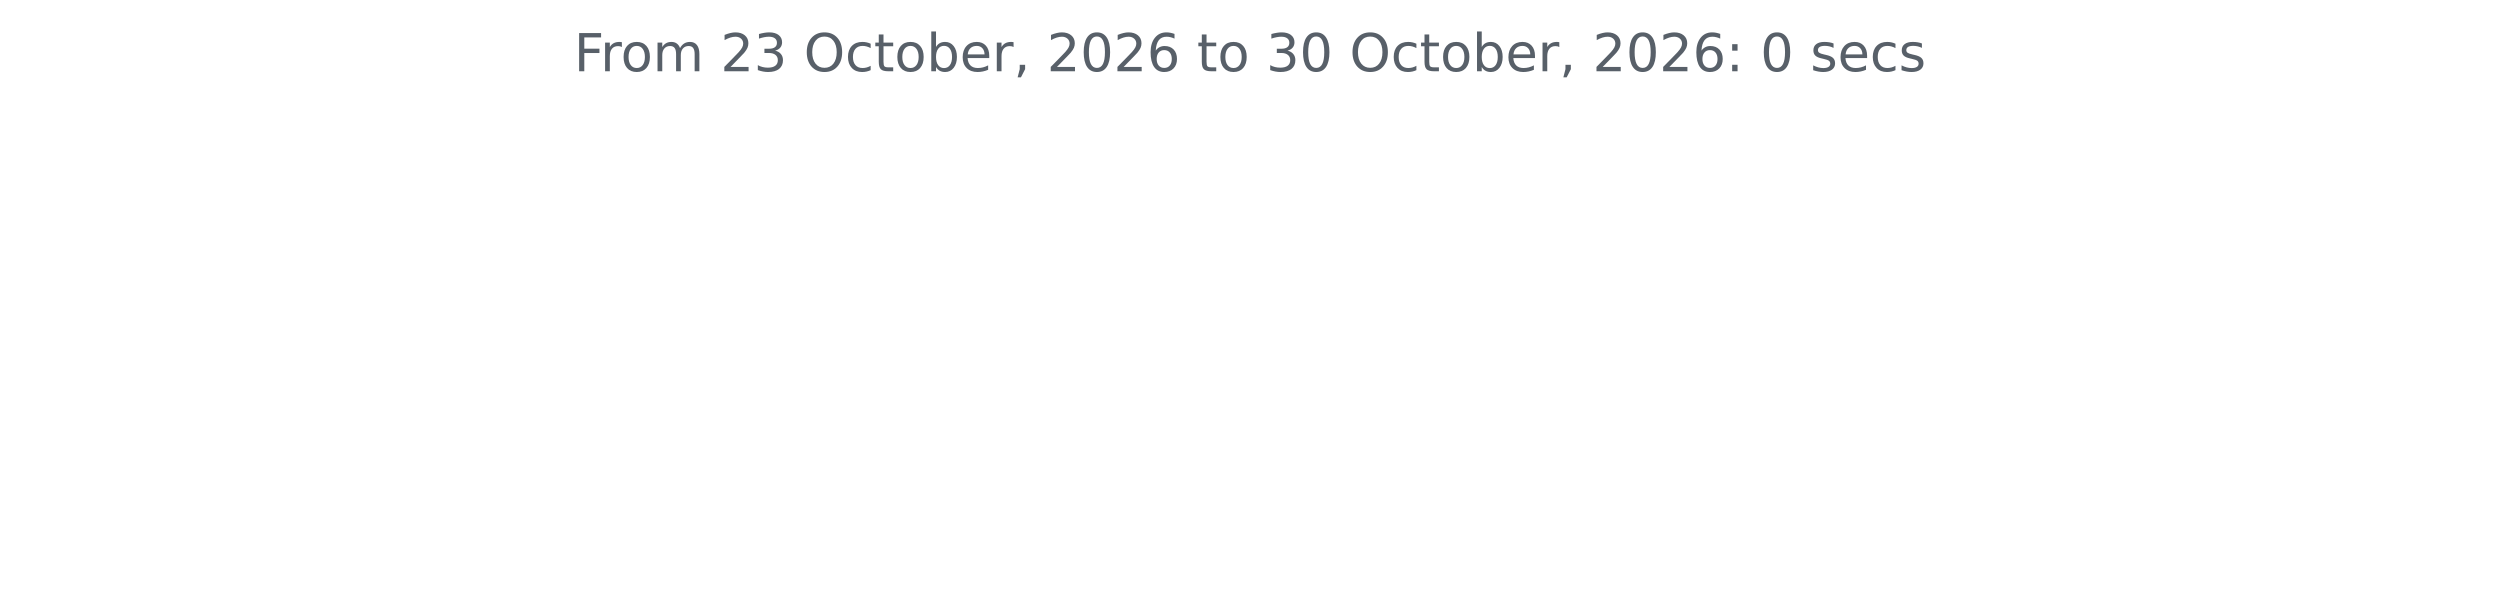
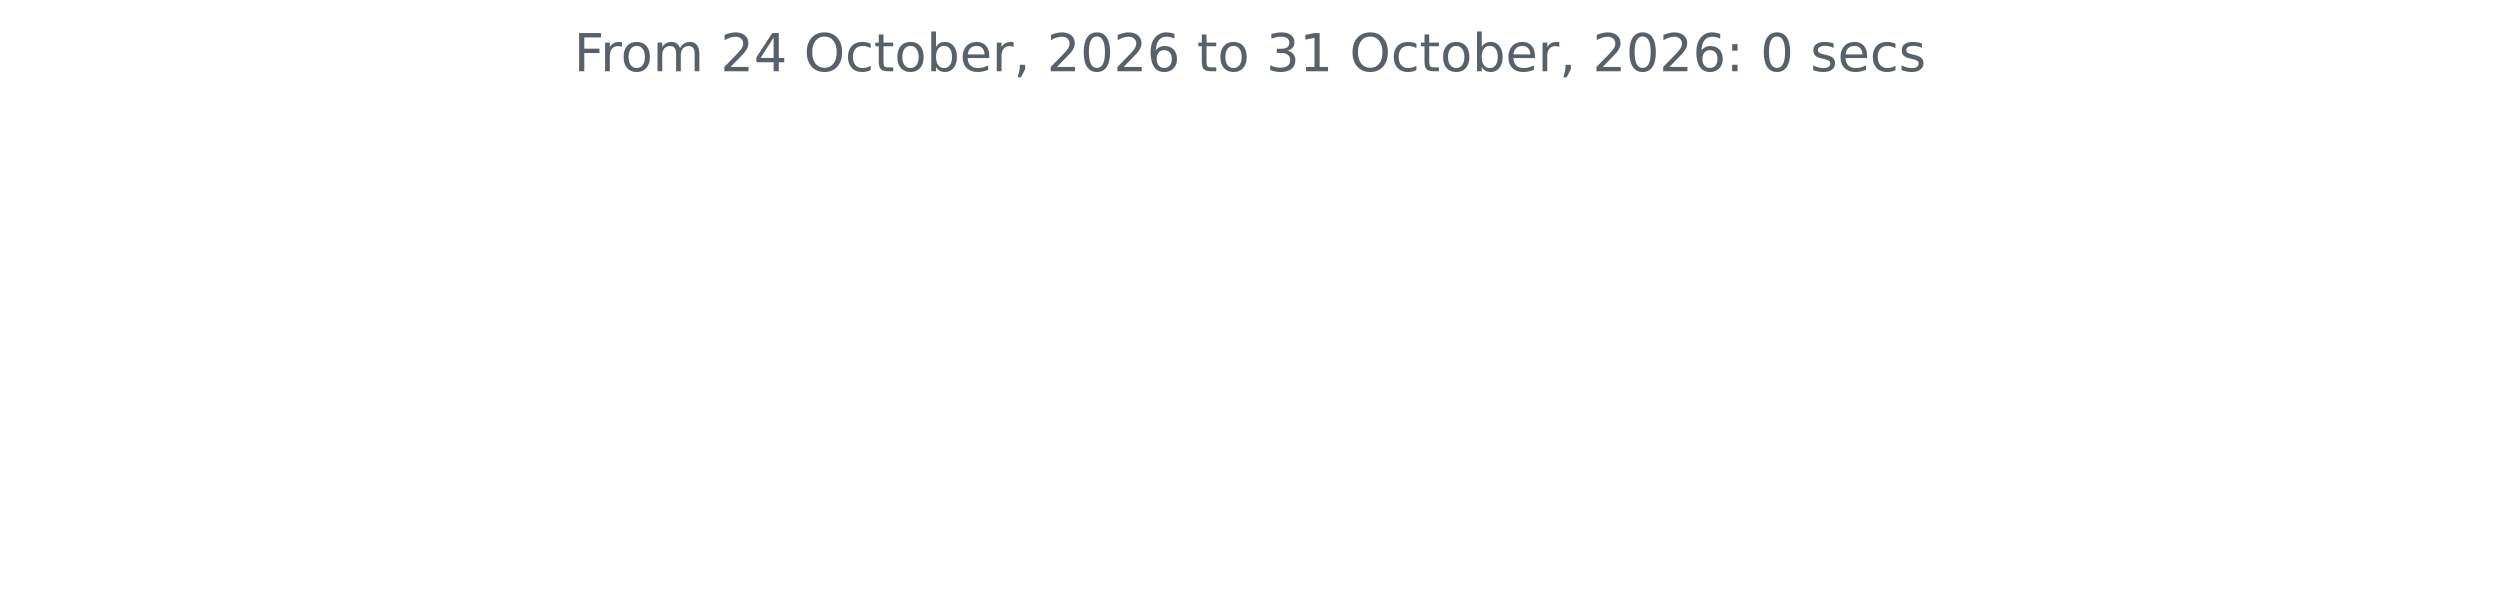
<svg xmlns="http://www.w3.org/2000/svg" xmlns:xlink="http://www.w3.org/1999/xlink" width="572.4pt" height="140.398pt" viewBox="0 0 572.4 140.398" version="1.1">
  <defs>
    <style type="text/css">*{stroke-linejoin: round; stroke-linecap: butt}</style>
  </defs>
  <g id="figure_1">
    <g id="patch_1">
      <path d="M 0 140.398  L 572.4 140.398  L 572.4 0  L 0 0  L 0 140.398  z " style="fill: none" />
    </g>
    <g id="axes_1">
      <g id="matplotlib.axis_1" />
      <g id="matplotlib.axis_2" />
      <g id="text_1">
        <g style="fill: #586069" transform="translate(131.4206 16.31812) scale(0.12 -0.12)">
          <defs>
            <path id="DejaVuSans-46" d="M 628 4666  L 3309 4666  L 3309 4134  L 1259 4134  L 1259 2759  L 3109 2759  L 3109 2228  L 1259 2228  L 1259 0  L 628 0  L 628 4666  z " transform="scale(0.015625)" />
            <path id="DejaVuSans-72" d="M 2631 2963  Q 2534 3019 2420 3045  Q 2306 3072 2169 3072  Q 1681 3072 1420 2755  Q 1159 2438 1159 1844  L 1159 0  L 581 0  L 581 3500  L 1159 3500  L 1159 2956  Q 1341 3275 1631 3429  Q 1922 3584 2338 3584  Q 2397 3584 2469 3576  Q 2541 3569 2628 3553  L 2631 2963  z " transform="scale(0.015625)" />
            <path id="DejaVuSans-6f" d="M 1959 3097  Q 1497 3097 1228 2736  Q 959 2375 959 1747  Q 959 1119 1226 758  Q 1494 397 1959 397  Q 2419 397 2687 759  Q 2956 1122 2956 1747  Q 2956 2369 2687 2733  Q 2419 3097 1959 3097  z M 1959 3584  Q 2709 3584 3137 3096  Q 3566 2609 3566 1747  Q 3566 888 3137 398  Q 2709 -91 1959 -91  Q 1206 -91 779 398  Q 353 888 353 1747  Q 353 2609 779 3096  Q 1206 3584 1959 3584  z " transform="scale(0.015625)" />
            <path id="DejaVuSans-6d" d="M 3328 2828  Q 3544 3216 3844 3400  Q 4144 3584 4550 3584  Q 5097 3584 5394 3201  Q 5691 2819 5691 2113  L 5691 0  L 5113 0  L 5113 2094  Q 5113 2597 4934 2840  Q 4756 3084 4391 3084  Q 3944 3084 3684 2787  Q 3425 2491 3425 1978  L 3425 0  L 2847 0  L 2847 2094  Q 2847 2600 2669 2842  Q 2491 3084 2119 3084  Q 1678 3084 1418 2786  Q 1159 2488 1159 1978  L 1159 0  L 581 0  L 581 3500  L 1159 3500  L 1159 2956  Q 1356 3278 1631 3431  Q 1906 3584 2284 3584  Q 2666 3584 2933 3390  Q 3200 3197 3328 2828  z " transform="scale(0.015625)" />
            <path id="DejaVuSans-20" transform="scale(0.015625)" />
            <path id="DejaVuSans-32" d="M 1228 531  L 3431 531  L 3431 0  L 469 0  L 469 531  Q 828 903 1448 1529  Q 2069 2156 2228 2338  Q 2531 2678 2651 2914  Q 2772 3150 2772 3378  Q 2772 3750 2511 3984  Q 2250 4219 1831 4219  Q 1534 4219 1204 4116  Q 875 4013 500 3803  L 500 4441  Q 881 4594 1212 4672  Q 1544 4750 1819 4750  Q 2544 4750 2975 4387  Q 3406 4025 3406 3419  Q 3406 3131 3298 2873  Q 3191 2616 2906 2266  Q 2828 2175 2409 1742  Q 1991 1309 1228 531  z " transform="scale(0.015625)" />
-             <path id="DejaVuSans-33" d="M 2597 2516  Q 3050 2419 3304 2112  Q 3559 1806 3559 1356  Q 3559 666 3084 287  Q 2609 -91 1734 -91  Q 1441 -91 1130 -33  Q 819 25 488 141  L 488 750  Q 750 597 1062 519  Q 1375 441 1716 441  Q 2309 441 2620 675  Q 2931 909 2931 1356  Q 2931 1769 2642 2001  Q 2353 2234 1838 2234  L 1294 2234  L 1294 2753  L 1863 2753  Q 2328 2753 2575 2939  Q 2822 3125 2822 3475  Q 2822 3834 2567 4026  Q 2313 4219 1838 4219  Q 1578 4219 1281 4162  Q 984 4106 628 3988  L 628 4550  Q 988 4650 1302 4700  Q 1616 4750 1894 4750  Q 2613 4750 3031 4423  Q 3450 4097 3450 3541  Q 3450 3153 3228 2886  Q 3006 2619 2597 2516  z " transform="scale(0.015625)" />
+             <path id="DejaVuSans-34" d="M 2419 4116  L 825 1625  L 2419 1625  L 2419 4116  z M 2253 4666  L 3047 4666  L 3047 1625  L 3713 1625  L 3713 1100  L 3047 1100  L 3047 0  L 2419 0  L 2419 1100  L 313 1100  L 313 1709  L 2253 4666  z " transform="scale(0.015625)" />
            <path id="DejaVuSans-4f" d="M 2522 4238  Q 1834 4238 1429 3725  Q 1025 3213 1025 2328  Q 1025 1447 1429 934  Q 1834 422 2522 422  Q 3209 422 3611 934  Q 4013 1447 4013 2328  Q 4013 3213 3611 3725  Q 3209 4238 2522 4238  z M 2522 4750  Q 3503 4750 4090 4092  Q 4678 3434 4678 2328  Q 4678 1225 4090 567  Q 3503 -91 2522 -91  Q 1538 -91 948 565  Q 359 1222 359 2328  Q 359 3434 948 4092  Q 1538 4750 2522 4750  z " transform="scale(0.015625)" />
            <path id="DejaVuSans-63" d="M 3122 3366  L 3122 2828  Q 2878 2963 2633 3030  Q 2388 3097 2138 3097  Q 1578 3097 1268 2742  Q 959 2388 959 1747  Q 959 1106 1268 751  Q 1578 397 2138 397  Q 2388 397 2633 464  Q 2878 531 3122 666  L 3122 134  Q 2881 22 2623 -34  Q 2366 -91 2075 -91  Q 1284 -91 818 406  Q 353 903 353 1747  Q 353 2603 823 3093  Q 1294 3584 2113 3584  Q 2378 3584 2631 3529  Q 2884 3475 3122 3366  z " transform="scale(0.015625)" />
            <path id="DejaVuSans-74" d="M 1172 4494  L 1172 3500  L 2356 3500  L 2356 3053  L 1172 3053  L 1172 1153  Q 1172 725 1289 603  Q 1406 481 1766 481  L 2356 481  L 2356 0  L 1766 0  Q 1100 0 847 248  Q 594 497 594 1153  L 594 3053  L 172 3053  L 172 3500  L 594 3500  L 594 4494  L 1172 4494  z " transform="scale(0.015625)" />
            <path id="DejaVuSans-62" d="M 3116 1747  Q 3116 2381 2855 2742  Q 2594 3103 2138 3103  Q 1681 3103 1420 2742  Q 1159 2381 1159 1747  Q 1159 1113 1420 752  Q 1681 391 2138 391  Q 2594 391 2855 752  Q 3116 1113 3116 1747  z M 1159 2969  Q 1341 3281 1617 3432  Q 1894 3584 2278 3584  Q 2916 3584 3314 3078  Q 3713 2572 3713 1747  Q 3713 922 3314 415  Q 2916 -91 2278 -91  Q 1894 -91 1617 61  Q 1341 213 1159 525  L 1159 0  L 581 0  L 581 4863  L 1159 4863  L 1159 2969  z " transform="scale(0.015625)" />
            <path id="DejaVuSans-65" d="M 3597 1894  L 3597 1613  L 953 1613  Q 991 1019 1311 708  Q 1631 397 2203 397  Q 2534 397 2845 478  Q 3156 559 3463 722  L 3463 178  Q 3153 47 2828 -22  Q 2503 -91 2169 -91  Q 1331 -91 842 396  Q 353 884 353 1716  Q 353 2575 817 3079  Q 1281 3584 2069 3584  Q 2775 3584 3186 3129  Q 3597 2675 3597 1894  z M 3022 2063  Q 3016 2534 2758 2815  Q 2500 3097 2075 3097  Q 1594 3097 1305 2825  Q 1016 2553 972 2059  L 3022 2063  z " transform="scale(0.015625)" />
            <path id="DejaVuSans-2c" d="M 750 794  L 1409 794  L 1409 256  L 897 -744  L 494 -744  L 750 256  L 750 794  z " transform="scale(0.015625)" />
            <path id="DejaVuSans-30" d="M 2034 4250  Q 1547 4250 1301 3770  Q 1056 3291 1056 2328  Q 1056 1369 1301 889  Q 1547 409 2034 409  Q 2525 409 2770 889  Q 3016 1369 3016 2328  Q 3016 3291 2770 3770  Q 2525 4250 2034 4250  z M 2034 4750  Q 2819 4750 3233 4129  Q 3647 3509 3647 2328  Q 3647 1150 3233 529  Q 2819 -91 2034 -91  Q 1250 -91 836 529  Q 422 1150 422 2328  Q 422 3509 836 4129  Q 1250 4750 2034 4750  z " transform="scale(0.015625)" />
            <path id="DejaVuSans-36" d="M 2113 2584  Q 1688 2584 1439 2293  Q 1191 2003 1191 1497  Q 1191 994 1439 701  Q 1688 409 2113 409  Q 2538 409 2786 701  Q 3034 994 3034 1497  Q 3034 2003 2786 2293  Q 2538 2584 2113 2584  z M 3366 4563  L 3366 3988  Q 3128 4100 2886 4159  Q 2644 4219 2406 4219  Q 1781 4219 1451 3797  Q 1122 3375 1075 2522  Q 1259 2794 1537 2939  Q 1816 3084 2150 3084  Q 2853 3084 3261 2657  Q 3669 2231 3669 1497  Q 3669 778 3244 343  Q 2819 -91 2113 -91  Q 1303 -91 875 529  Q 447 1150 447 2328  Q 447 3434 972 4092  Q 1497 4750 2381 4750  Q 2619 4750 2861 4703  Q 3103 4656 3366 4563  z " transform="scale(0.015625)" />
+             <path id="DejaVuSans-33" d="M 2597 2516  Q 3050 2419 3304 2112  Q 3559 1806 3559 1356  Q 3559 666 3084 287  Q 2609 -91 1734 -91  Q 1441 -91 1130 -33  Q 819 25 488 141  L 488 750  Q 750 597 1062 519  Q 1375 441 1716 441  Q 2309 441 2620 675  Q 2931 909 2931 1356  Q 2931 1769 2642 2001  Q 2353 2234 1838 2234  L 1294 2234  L 1294 2753  L 1863 2753  Q 2328 2753 2575 2939  Q 2822 3125 2822 3475  Q 2822 3834 2567 4026  Q 2313 4219 1838 4219  Q 1578 4219 1281 4162  Q 984 4106 628 3988  L 628 4550  Q 988 4650 1302 4700  Q 1616 4750 1894 4750  Q 2613 4750 3031 4423  Q 3450 4097 3450 3541  Q 3450 3153 3228 2886  Q 3006 2619 2597 2516  z " transform="scale(0.015625)" />
+             <path id="DejaVuSans-31" d="M 794 531  L 1825 531  L 1825 4091  L 703 3866  L 703 4441  L 1819 4666  L 2450 4666  L 2450 531  L 3481 531  L 3481 0  L 794 0  L 794 531  z " transform="scale(0.015625)" />
            <path id="DejaVuSans-3a" d="M 750 794  L 1409 794  L 1409 0  L 750 0  L 750 794  z M 750 3309  L 1409 3309  L 1409 2516  L 750 2516  L 750 3309  z " transform="scale(0.015625)" />
            <path id="DejaVuSans-73" d="M 2834 3397  L 2834 2853  Q 2591 2978 2328 3040  Q 2066 3103 1784 3103  Q 1356 3103 1142 2972  Q 928 2841 928 2578  Q 928 2378 1081 2264  Q 1234 2150 1697 2047  L 1894 2003  Q 2506 1872 2764 1633  Q 3022 1394 3022 966  Q 3022 478 2636 193  Q 2250 -91 1575 -91  Q 1294 -91 989 -36  Q 684 19 347 128  L 347 722  Q 666 556 975 473  Q 1284 391 1588 391  Q 1994 391 2212 530  Q 2431 669 2431 922  Q 2431 1156 2273 1281  Q 2116 1406 1581 1522  L 1381 1569  Q 847 1681 609 1914  Q 372 2147 372 2553  Q 372 3047 722 3315  Q 1072 3584 1716 3584  Q 2034 3584 2315 3537  Q 2597 3491 2834 3397  z " transform="scale(0.015625)" />
          </defs>
          <use xlink:href="#DejaVuSans-46" />
          <use xlink:href="#DejaVuSans-72" x="50.27" />
          <use xlink:href="#DejaVuSans-6f" x="89.133" />
          <use xlink:href="#DejaVuSans-6d" x="150.314" />
          <use xlink:href="#DejaVuSans-20" x="247.727" />
          <use xlink:href="#DejaVuSans-32" x="279.514" />
-           <use xlink:href="#DejaVuSans-33" x="343.137" />
+           <use xlink:href="#DejaVuSans-34" x="343.137" />
          <use xlink:href="#DejaVuSans-20" x="406.76" />
          <use xlink:href="#DejaVuSans-4f" x="438.547" />
          <use xlink:href="#DejaVuSans-63" x="517.258" />
          <use xlink:href="#DejaVuSans-74" x="572.238" />
          <use xlink:href="#DejaVuSans-6f" x="611.447" />
          <use xlink:href="#DejaVuSans-62" x="672.629" />
          <use xlink:href="#DejaVuSans-65" x="736.105" />
          <use xlink:href="#DejaVuSans-72" x="797.629" />
          <use xlink:href="#DejaVuSans-2c" x="838.742" />
          <use xlink:href="#DejaVuSans-20" x="870.529" />
          <use xlink:href="#DejaVuSans-32" x="902.316" />
          <use xlink:href="#DejaVuSans-30" x="965.939" />
          <use xlink:href="#DejaVuSans-32" x="1029.562" />
          <use xlink:href="#DejaVuSans-36" x="1093.186" />
          <use xlink:href="#DejaVuSans-20" x="1156.809" />
          <use xlink:href="#DejaVuSans-74" x="1188.596" />
          <use xlink:href="#DejaVuSans-6f" x="1227.805" />
          <use xlink:href="#DejaVuSans-20" x="1288.986" />
          <use xlink:href="#DejaVuSans-33" x="1320.773" />
-           <use xlink:href="#DejaVuSans-30" x="1384.396" />
+           <use xlink:href="#DejaVuSans-31" x="1384.396" />
          <use xlink:href="#DejaVuSans-20" x="1448.02" />
          <use xlink:href="#DejaVuSans-4f" x="1479.807" />
          <use xlink:href="#DejaVuSans-63" x="1558.518" />
          <use xlink:href="#DejaVuSans-74" x="1613.498" />
          <use xlink:href="#DejaVuSans-6f" x="1652.707" />
          <use xlink:href="#DejaVuSans-62" x="1713.889" />
          <use xlink:href="#DejaVuSans-65" x="1777.365" />
          <use xlink:href="#DejaVuSans-72" x="1838.889" />
          <use xlink:href="#DejaVuSans-2c" x="1880.002" />
          <use xlink:href="#DejaVuSans-20" x="1911.789" />
          <use xlink:href="#DejaVuSans-32" x="1943.576" />
          <use xlink:href="#DejaVuSans-30" x="2007.199" />
          <use xlink:href="#DejaVuSans-32" x="2070.822" />
          <use xlink:href="#DejaVuSans-36" x="2134.445" />
          <use xlink:href="#DejaVuSans-3a" x="2198.068" />
          <use xlink:href="#DejaVuSans-20" x="2231.76" />
          <use xlink:href="#DejaVuSans-30" x="2263.547" />
          <use xlink:href="#DejaVuSans-20" x="2327.17" />
          <use xlink:href="#DejaVuSans-73" x="2358.957" />
          <use xlink:href="#DejaVuSans-65" x="2411.057" />
          <use xlink:href="#DejaVuSans-63" x="2472.58" />
          <use xlink:href="#DejaVuSans-73" x="2527.561" />
        </g>
      </g>
    </g>
  </g>
</svg>
